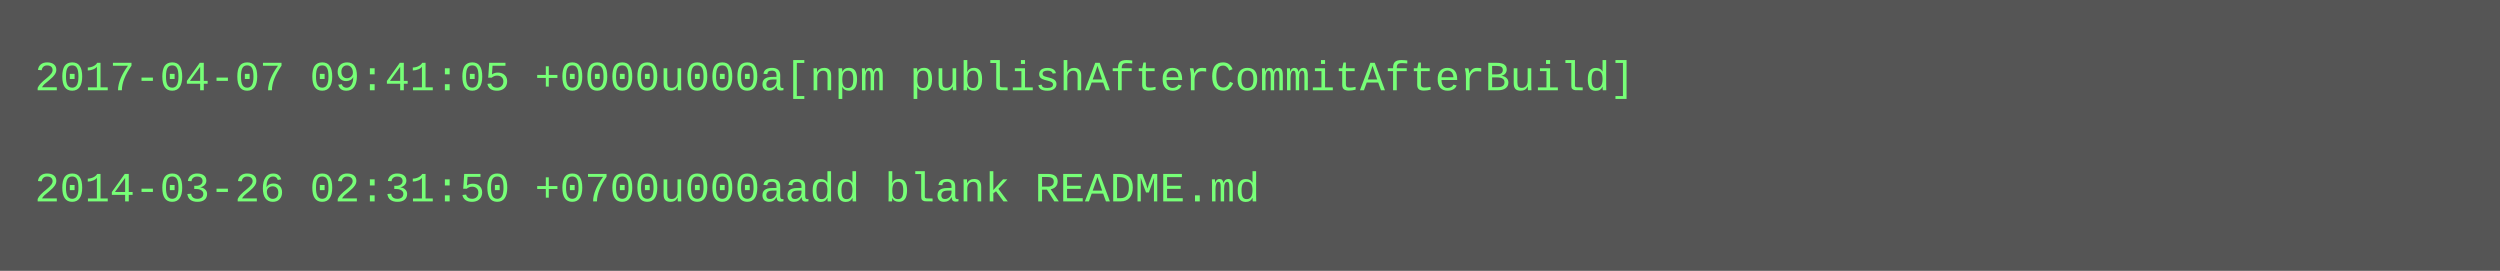
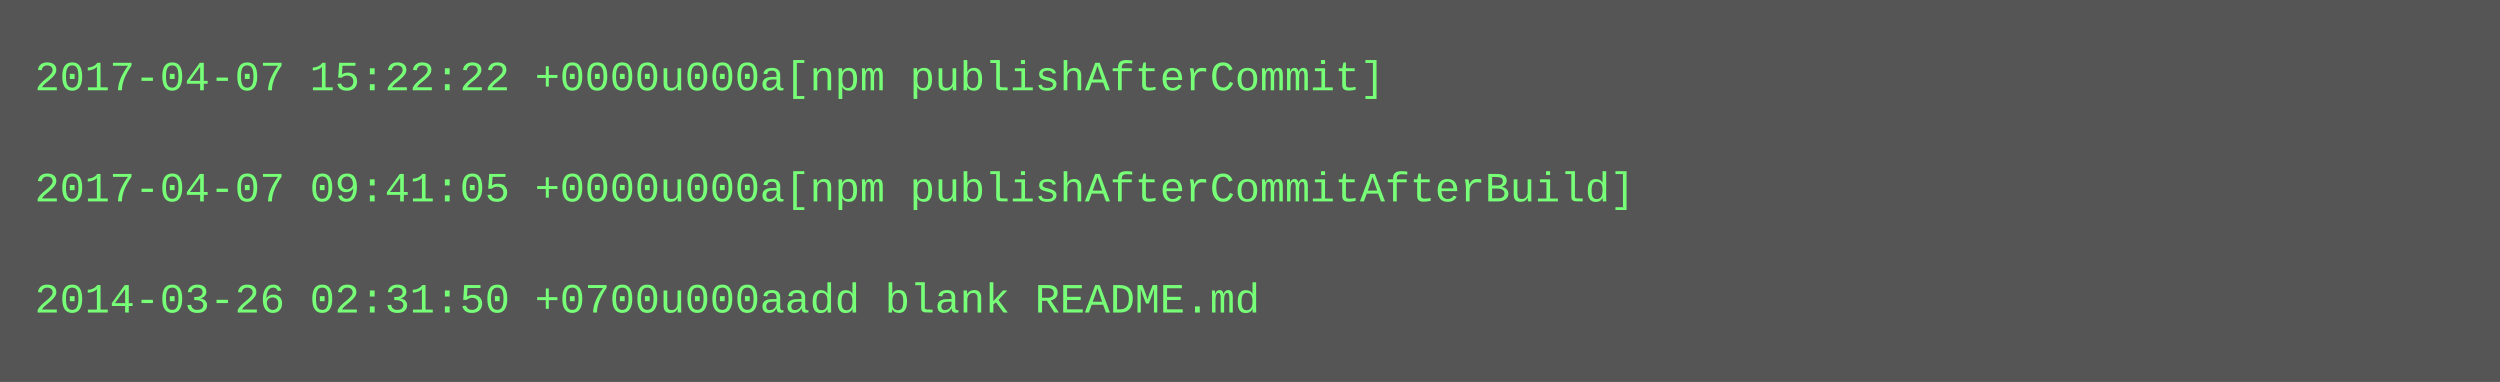
- <svg xmlns="http://www.w3.org/2000/svg" height="78" width="720">
-   <rect height="78" fill="#555" width="720" />
+ <svg xmlns="http://www.w3.org/2000/svg" height="110" width="720">
+   <rect height="110" fill="#555" width="720" />
  <text fill="#7f7" font-family="Courier New" font-size="12" xml:space="preserve">
-     <tspan x="10" y="26">2017-04-07 09:41:05 +0000u000a[npm publishAfterCommitAfterBuild]</tspan>
+     <tspan x="10" y="26">2017-04-07 15:22:22 +0000u000a[npm publishAfterCommit]</tspan>
    <tspan x="10" y="42" />
-     <tspan x="10" y="58">2014-03-26 02:31:50 +0700u000aadd blank README.md</tspan>
+     <tspan x="10" y="58">2017-04-07 09:41:05 +0000u000a[npm publishAfterCommitAfterBuild]</tspan>
+     <tspan x="10" y="74" />
+     <tspan x="10" y="90">2014-03-26 02:31:50 +0700u000aadd blank README.md</tspan>
  </text>
</svg>
